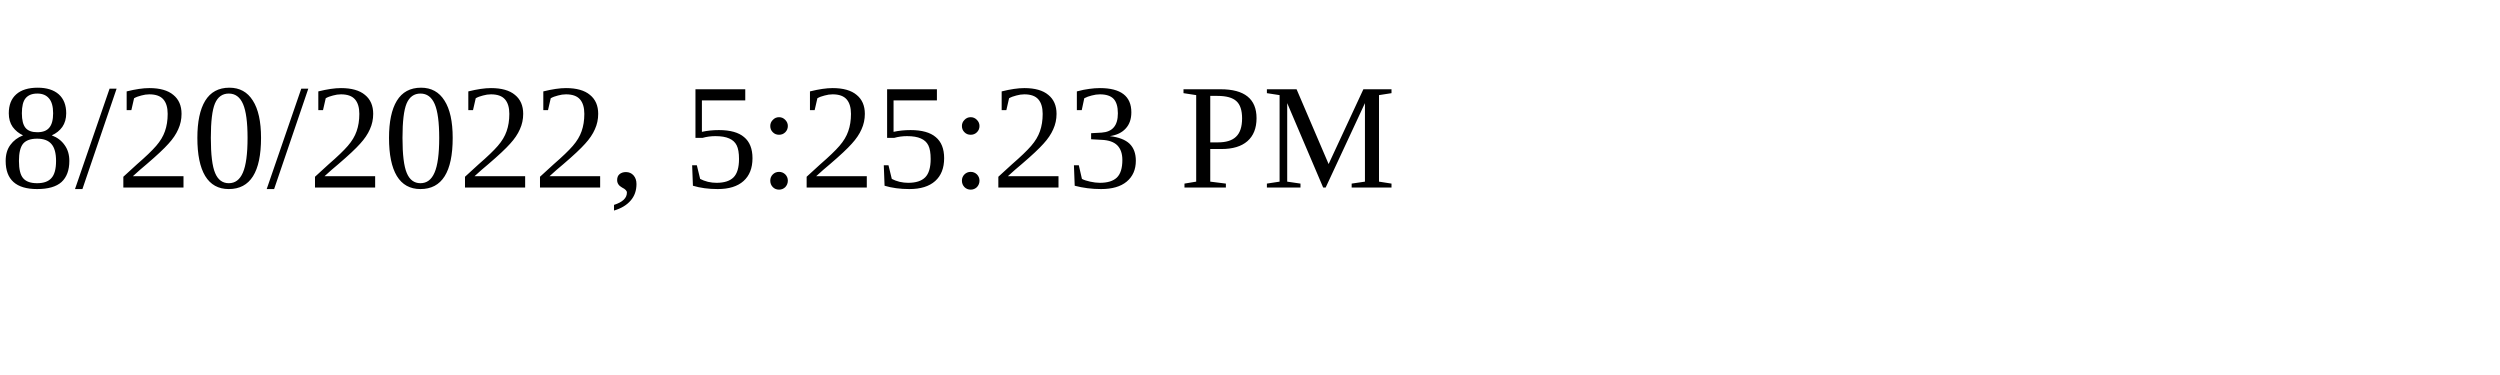
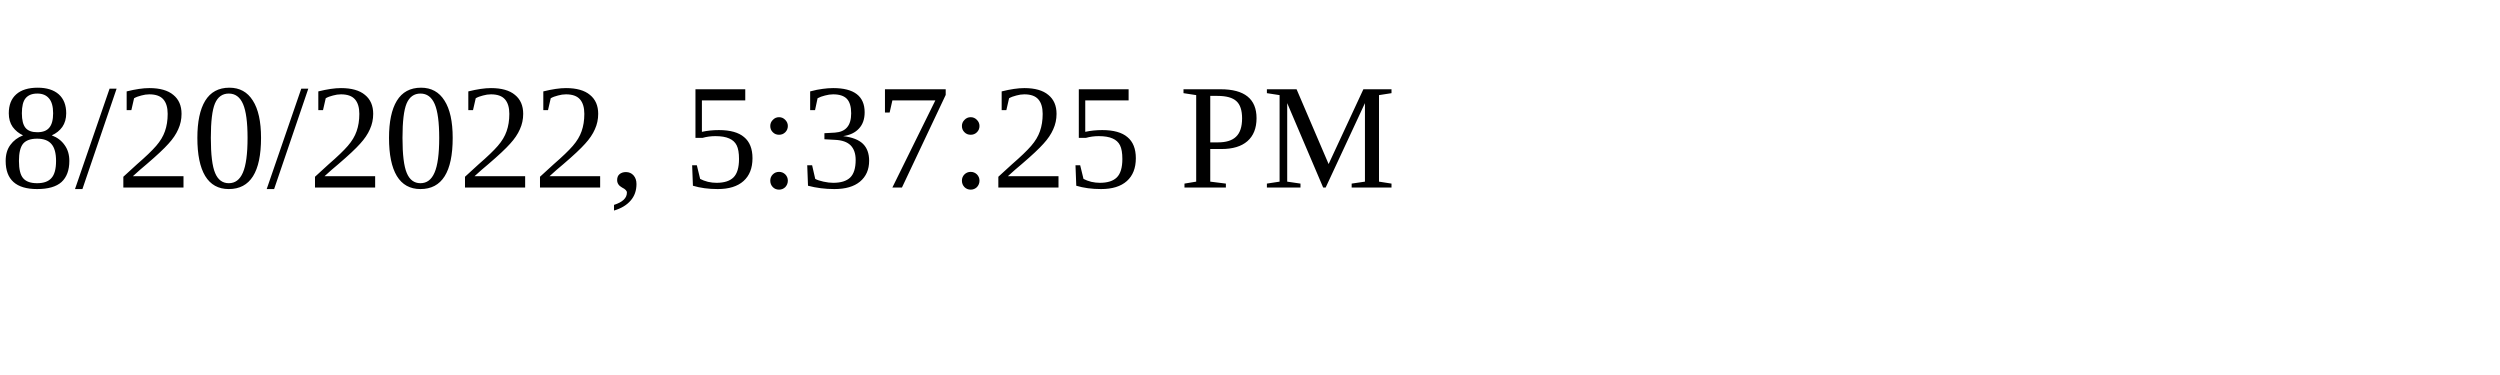
<svg xmlns="http://www.w3.org/2000/svg" height="30" width="200">
-   <text x="0" y="15">8/20/2022, 5:25:23 PM</text>
+   <text x="0" y="15">8/20/2022, 5:37:25 PM</text>
</svg>
